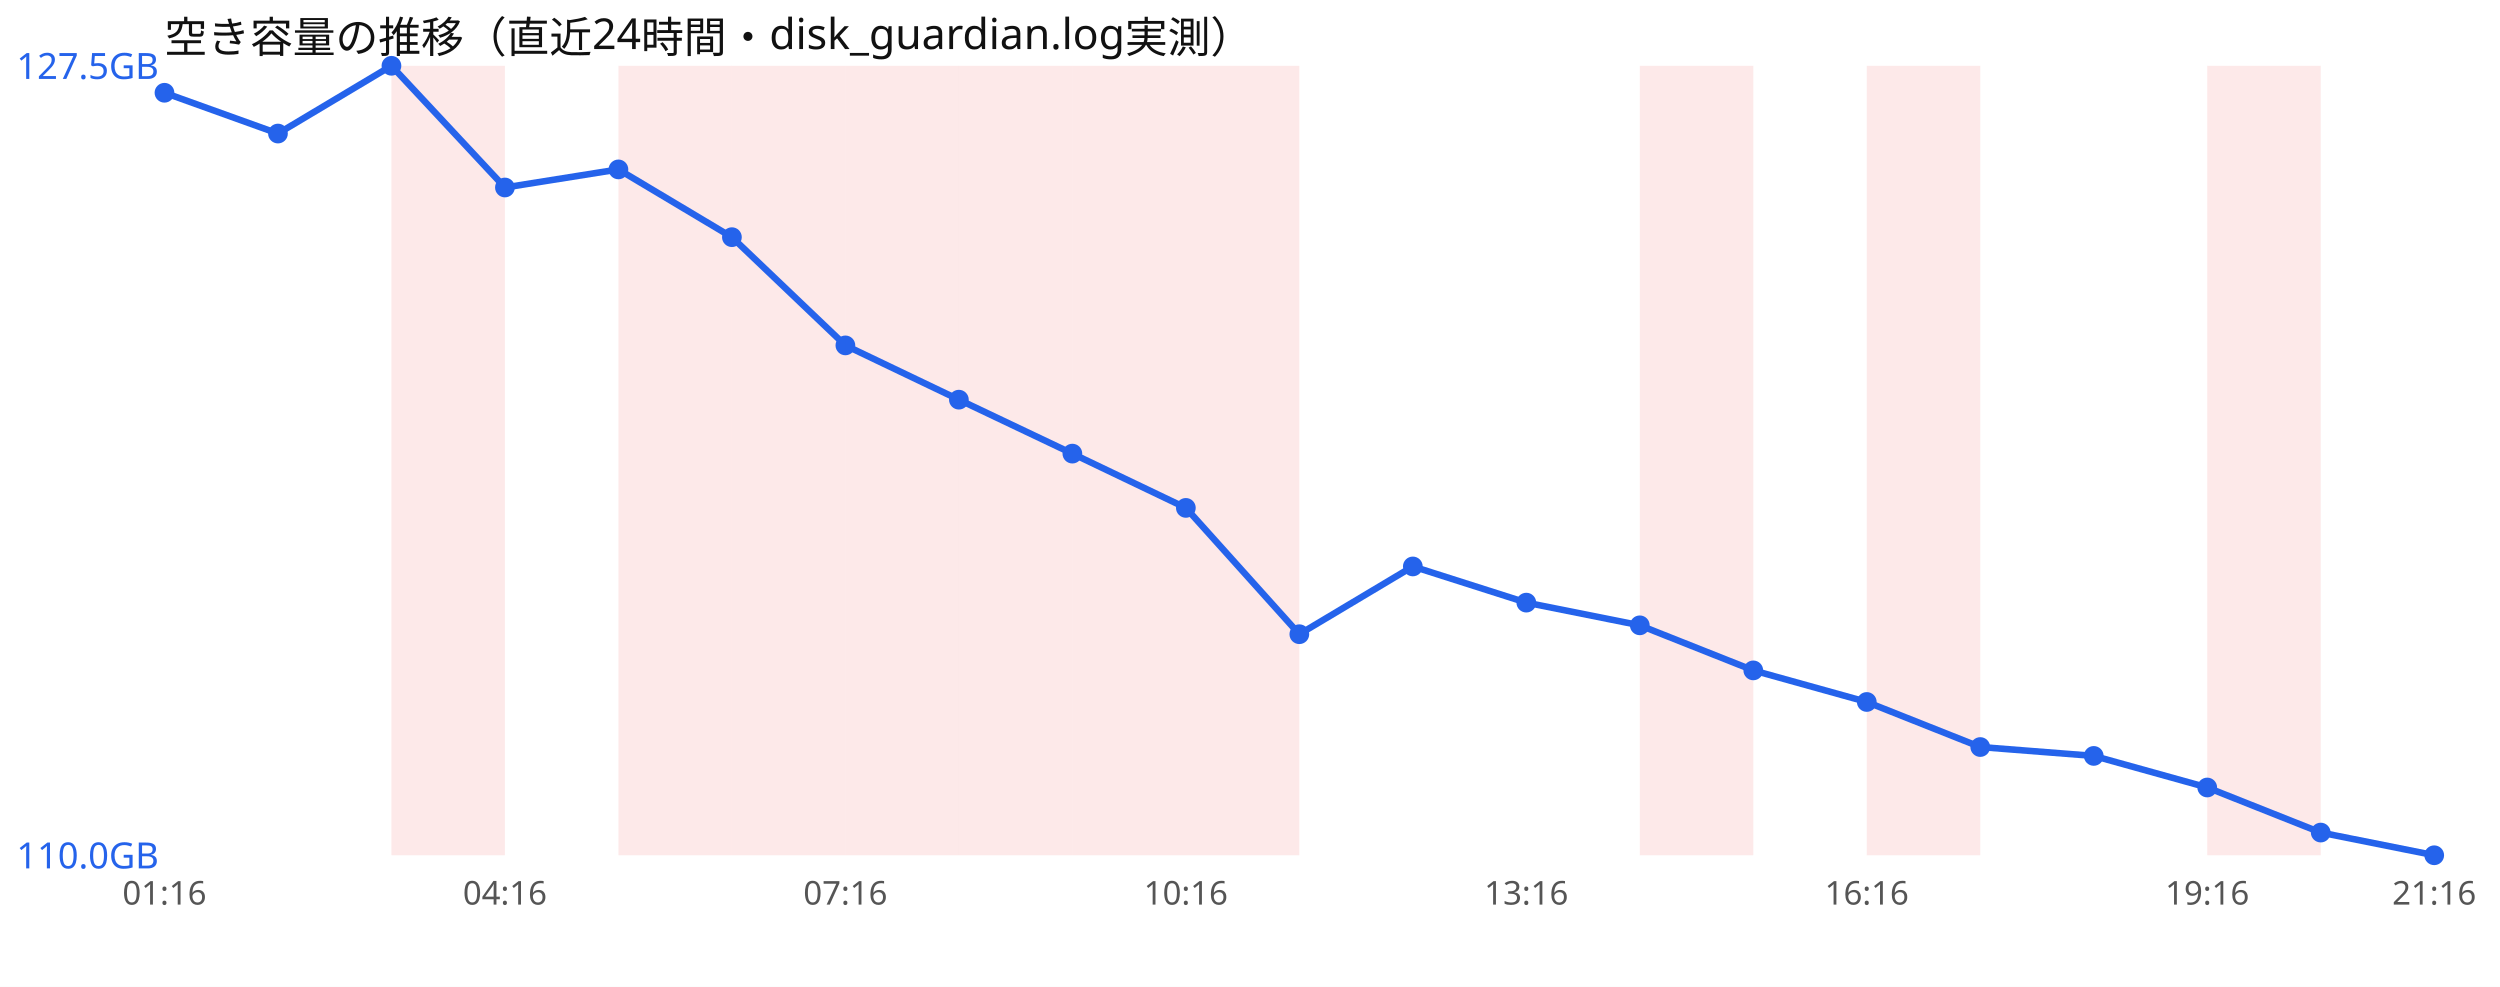
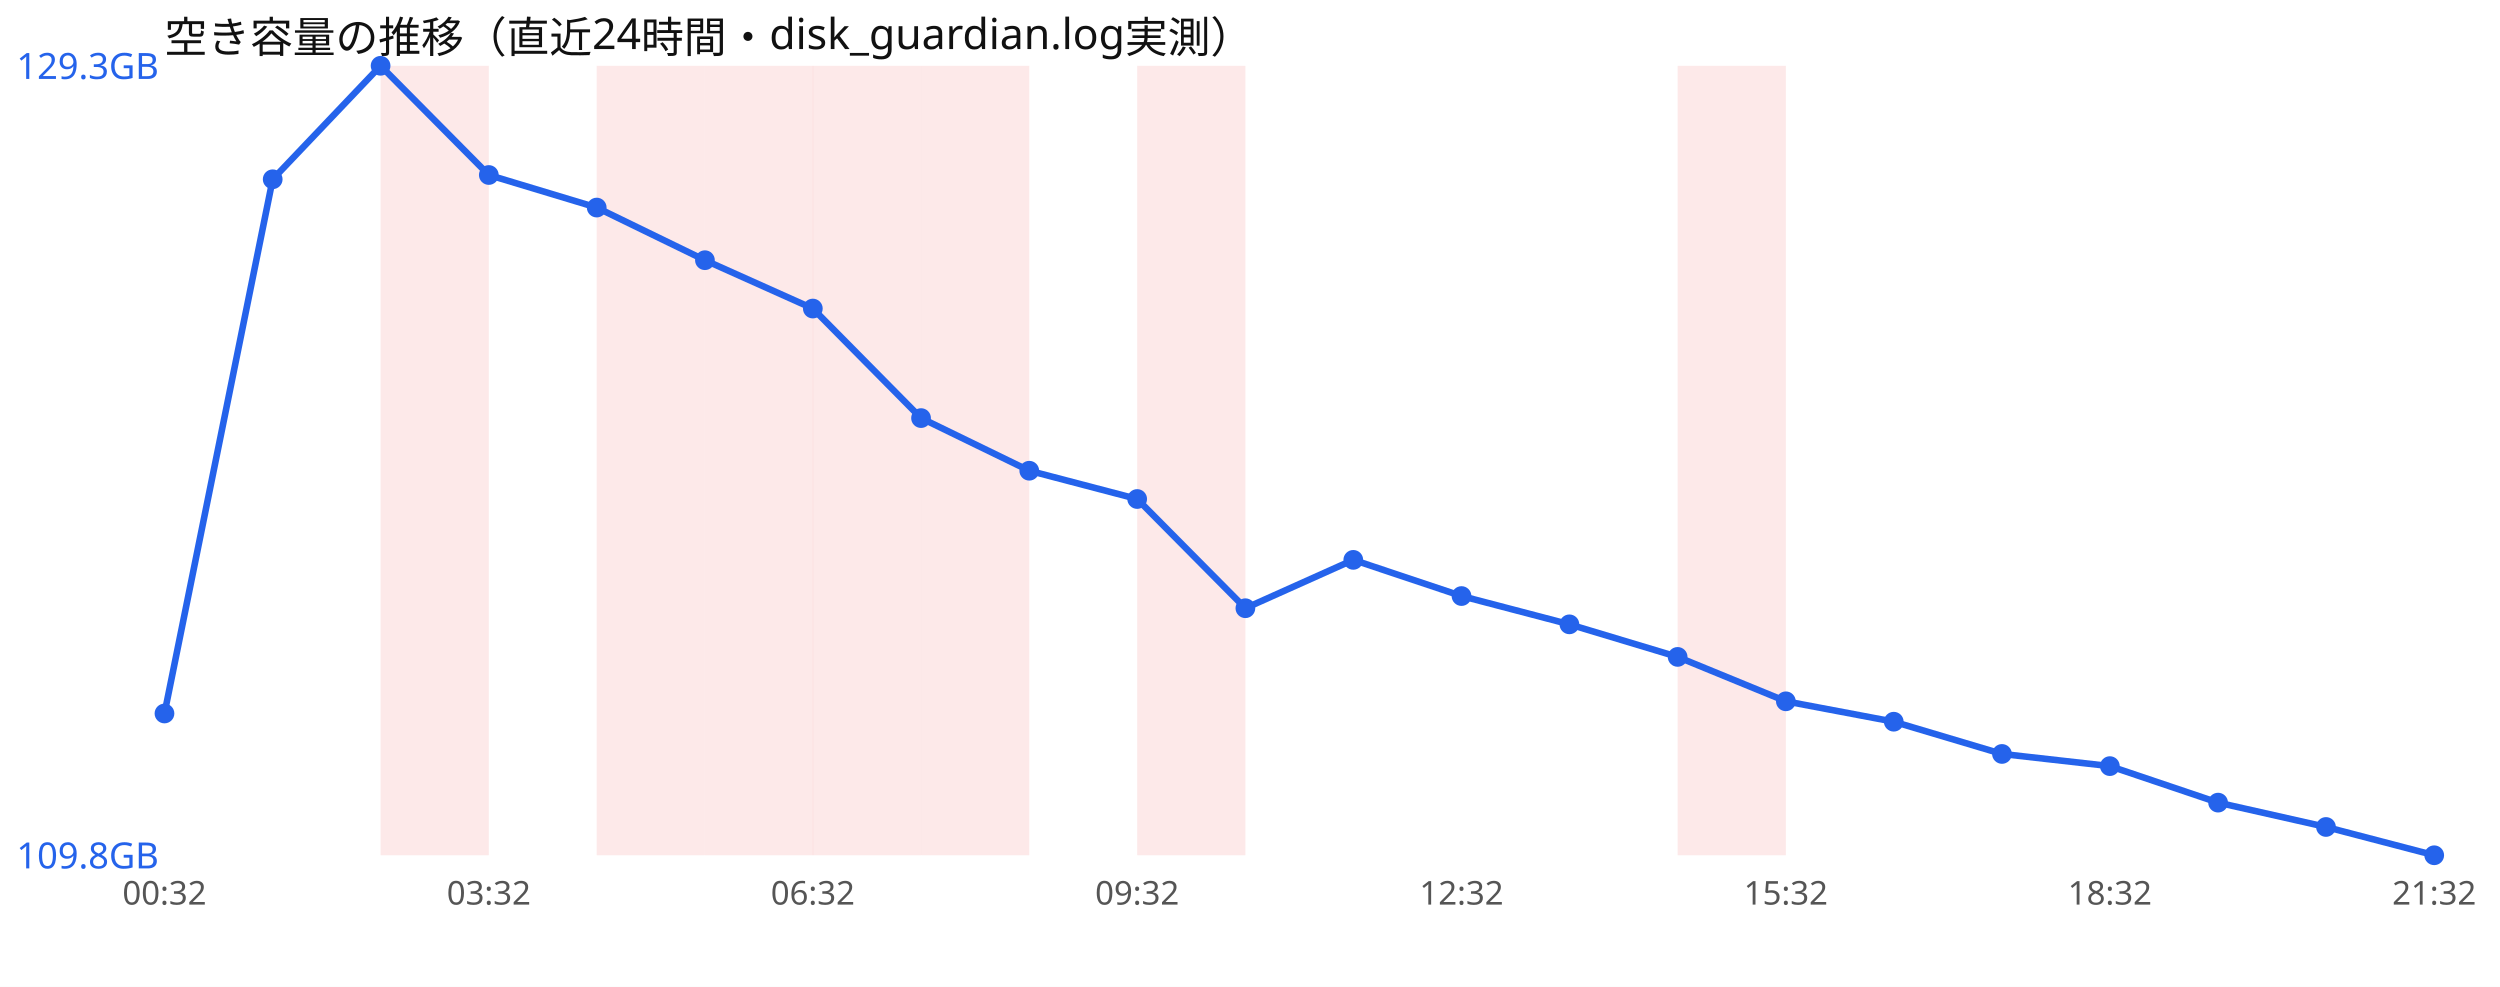
<svg xmlns="http://www.w3.org/2000/svg" width="760" height="300" viewBox="0 0 760 300" font-family="sans-serif">
  <rect width="760" height="300" fill="#ffffff" />
  <text x="50" y="16" font-size="13" fill="#111">空き容量の推移（直近24時間・disk_guardian.log実測）</text>
-   <rect x="119.0" y="20" width="34.5" height="240" fill="#ef4444" opacity="0.12" />
-   <rect x="188.0" y="20" width="34.5" height="240" fill="#ef4444" opacity="0.12" />
-   <rect x="222.5" y="20" width="34.5" height="240" fill="#ef4444" opacity="0.12" />
-   <rect x="257.0" y="20" width="34.5" height="240" fill="#ef4444" opacity="0.12" />
-   <rect x="291.5" y="20" width="34.5" height="240" fill="#ef4444" opacity="0.12" />
-   <rect x="326.0" y="20" width="34.5" height="240" fill="#ef4444" opacity="0.12" />
-   <rect x="360.5" y="20" width="34.5" height="240" fill="#ef4444" opacity="0.12" />
-   <rect x="498.5" y="20" width="34.5" height="240" fill="#ef4444" opacity="0.12" />
-   <rect x="567.5" y="20" width="34.5" height="240" fill="#ef4444" opacity="0.12" />
-   <rect x="671.0" y="20" width="34.5" height="240" fill="#ef4444" opacity="0.12" />
-   <polyline points="50.0,28.2 84.5,40.6 119.0,20.0 153.5,57.0 188.0,51.5 222.5,72.1 257.0,105.0 291.5,121.5 326.0,137.9 360.5,154.4 395.0,192.8 429.5,172.2 464.0,183.2 498.5,190.1 533.0,203.8 567.5,213.4 602.0,227.1 636.5,229.8 671.0,239.4 705.5,253.1 740.0,260.0" fill="none" stroke="#2563eb" stroke-width="2" />
-   <circle cx="50.0" cy="28.2" r="3" fill="#2563eb" />
-   <circle cx="84.5" cy="40.6" r="3" fill="#2563eb" />
-   <circle cx="119.0" cy="20.0" r="3" fill="#2563eb" />
-   <circle cx="153.5" cy="57.0" r="3" fill="#2563eb" />
-   <circle cx="188.0" cy="51.5" r="3" fill="#2563eb" />
-   <circle cx="222.5" cy="72.1" r="3" fill="#2563eb" />
-   <circle cx="257.0" cy="105.0" r="3" fill="#2563eb" />
-   <circle cx="291.5" cy="121.5" r="3" fill="#2563eb" />
-   <circle cx="326.0" cy="137.9" r="3" fill="#2563eb" />
-   <circle cx="360.5" cy="154.4" r="3" fill="#2563eb" />
-   <circle cx="395.0" cy="192.8" r="3" fill="#2563eb" />
-   <circle cx="429.5" cy="172.2" r="3" fill="#2563eb" />
-   <circle cx="464.0" cy="183.2" r="3" fill="#2563eb" />
-   <circle cx="498.5" cy="190.1" r="3" fill="#2563eb" />
-   <circle cx="533.0" cy="203.8" r="3" fill="#2563eb" />
-   <circle cx="567.5" cy="213.4" r="3" fill="#2563eb" />
-   <circle cx="602.0" cy="227.1" r="3" fill="#2563eb" />
-   <circle cx="636.5" cy="229.8" r="3" fill="#2563eb" />
-   <circle cx="671.0" cy="239.4" r="3" fill="#2563eb" />
-   <circle cx="705.5" cy="253.1" r="3" fill="#2563eb" />
+   <rect x="115.7" y="20" width="32.9" height="240" fill="#ef4444" opacity="0.12" />
+   <rect x="181.4" y="20" width="32.9" height="240" fill="#ef4444" opacity="0.12" />
+   <rect x="214.3" y="20" width="32.9" height="240" fill="#ef4444" opacity="0.12" />
+   <rect x="247.1" y="20" width="32.9" height="240" fill="#ef4444" opacity="0.12" />
+   <rect x="280.0" y="20" width="32.9" height="240" fill="#ef4444" opacity="0.12" />
+   <rect x="345.7" y="20" width="32.9" height="240" fill="#ef4444" opacity="0.12" />
+   <rect x="510.0" y="20" width="32.9" height="240" fill="#ef4444" opacity="0.12" />
+   <polyline points="50.0,216.9 82.9,54.5 115.7,20.0 148.6,53.2 181.4,63.1 214.3,79.1 247.1,93.8 280.0,127.1 312.9,143.1 345.7,151.7 378.6,184.9 411.4,170.2 444.3,181.2 477.1,189.8 510.0,199.7 542.9,213.2 575.7,219.4 608.6,229.2 641.4,232.9 674.3,244.0 707.1,251.4 740.0,260.0" fill="none" stroke="#2563eb" stroke-width="2" />
+   <circle cx="50.0" cy="216.9" r="3" fill="#2563eb" />
+   <circle cx="82.9" cy="54.5" r="3" fill="#2563eb" />
+   <circle cx="115.7" cy="20.0" r="3" fill="#2563eb" />
+   <circle cx="148.6" cy="53.2" r="3" fill="#2563eb" />
+   <circle cx="181.4" cy="63.1" r="3" fill="#2563eb" />
+   <circle cx="214.3" cy="79.1" r="3" fill="#2563eb" />
+   <circle cx="247.1" cy="93.8" r="3" fill="#2563eb" />
+   <circle cx="280.0" cy="127.1" r="3" fill="#2563eb" />
+   <circle cx="312.9" cy="143.1" r="3" fill="#2563eb" />
+   <circle cx="345.7" cy="151.7" r="3" fill="#2563eb" />
+   <circle cx="378.6" cy="184.9" r="3" fill="#2563eb" />
+   <circle cx="411.4" cy="170.2" r="3" fill="#2563eb" />
+   <circle cx="444.3" cy="181.2" r="3" fill="#2563eb" />
+   <circle cx="477.1" cy="189.8" r="3" fill="#2563eb" />
+   <circle cx="510.0" cy="199.7" r="3" fill="#2563eb" />
+   <circle cx="542.9" cy="213.2" r="3" fill="#2563eb" />
+   <circle cx="575.7" cy="219.4" r="3" fill="#2563eb" />
+   <circle cx="608.6" cy="229.2" r="3" fill="#2563eb" />
+   <circle cx="641.4" cy="232.9" r="3" fill="#2563eb" />
+   <circle cx="674.3" cy="244.0" r="3" fill="#2563eb" />
+   <circle cx="707.1" cy="251.4" r="3" fill="#2563eb" />
  <circle cx="740.0" cy="260.0" r="3" fill="#2563eb" />
-   <text x="5" y="24.0" font-size="11" fill="#2563eb">127.5GB</text>
-   <text x="5" y="264.0" font-size="11" fill="#2563eb">110.0GB</text>
-   <text x="50.0" y="275" font-size="10" fill="#555" text-anchor="middle">01:16</text>
-   <text x="153.5" y="275" font-size="10" fill="#555" text-anchor="middle">04:16</text>
-   <text x="257.0" y="275" font-size="10" fill="#555" text-anchor="middle">07:16</text>
-   <text x="360.5" y="275" font-size="10" fill="#555" text-anchor="middle">10:16</text>
-   <text x="464.0" y="275" font-size="10" fill="#555" text-anchor="middle">13:16</text>
-   <text x="567.5" y="275" font-size="10" fill="#555" text-anchor="middle">16:16</text>
-   <text x="671.0" y="275" font-size="10" fill="#555" text-anchor="middle">19:16</text>
-   <text x="740.0" y="275" font-size="10" fill="#555" text-anchor="middle">21:16</text>
+   <text x="5" y="24.0" font-size="11" fill="#2563eb">129.3GB</text>
+   <text x="5" y="264.0" font-size="11" fill="#2563eb">109.8GB</text>
+   <text x="50.0" y="275" font-size="10" fill="#555" text-anchor="middle">00:32</text>
+   <text x="148.6" y="275" font-size="10" fill="#555" text-anchor="middle">03:32</text>
+   <text x="247.1" y="275" font-size="10" fill="#555" text-anchor="middle">06:32</text>
+   <text x="345.7" y="275" font-size="10" fill="#555" text-anchor="middle">09:32</text>
+   <text x="444.3" y="275" font-size="10" fill="#555" text-anchor="middle">12:32</text>
+   <text x="542.9" y="275" font-size="10" fill="#555" text-anchor="middle">15:32</text>
+   <text x="641.4" y="275" font-size="10" fill="#555" text-anchor="middle">18:32</text>
+   <text x="740.0" y="275" font-size="10" fill="#555" text-anchor="middle">21:32</text>
</svg>
